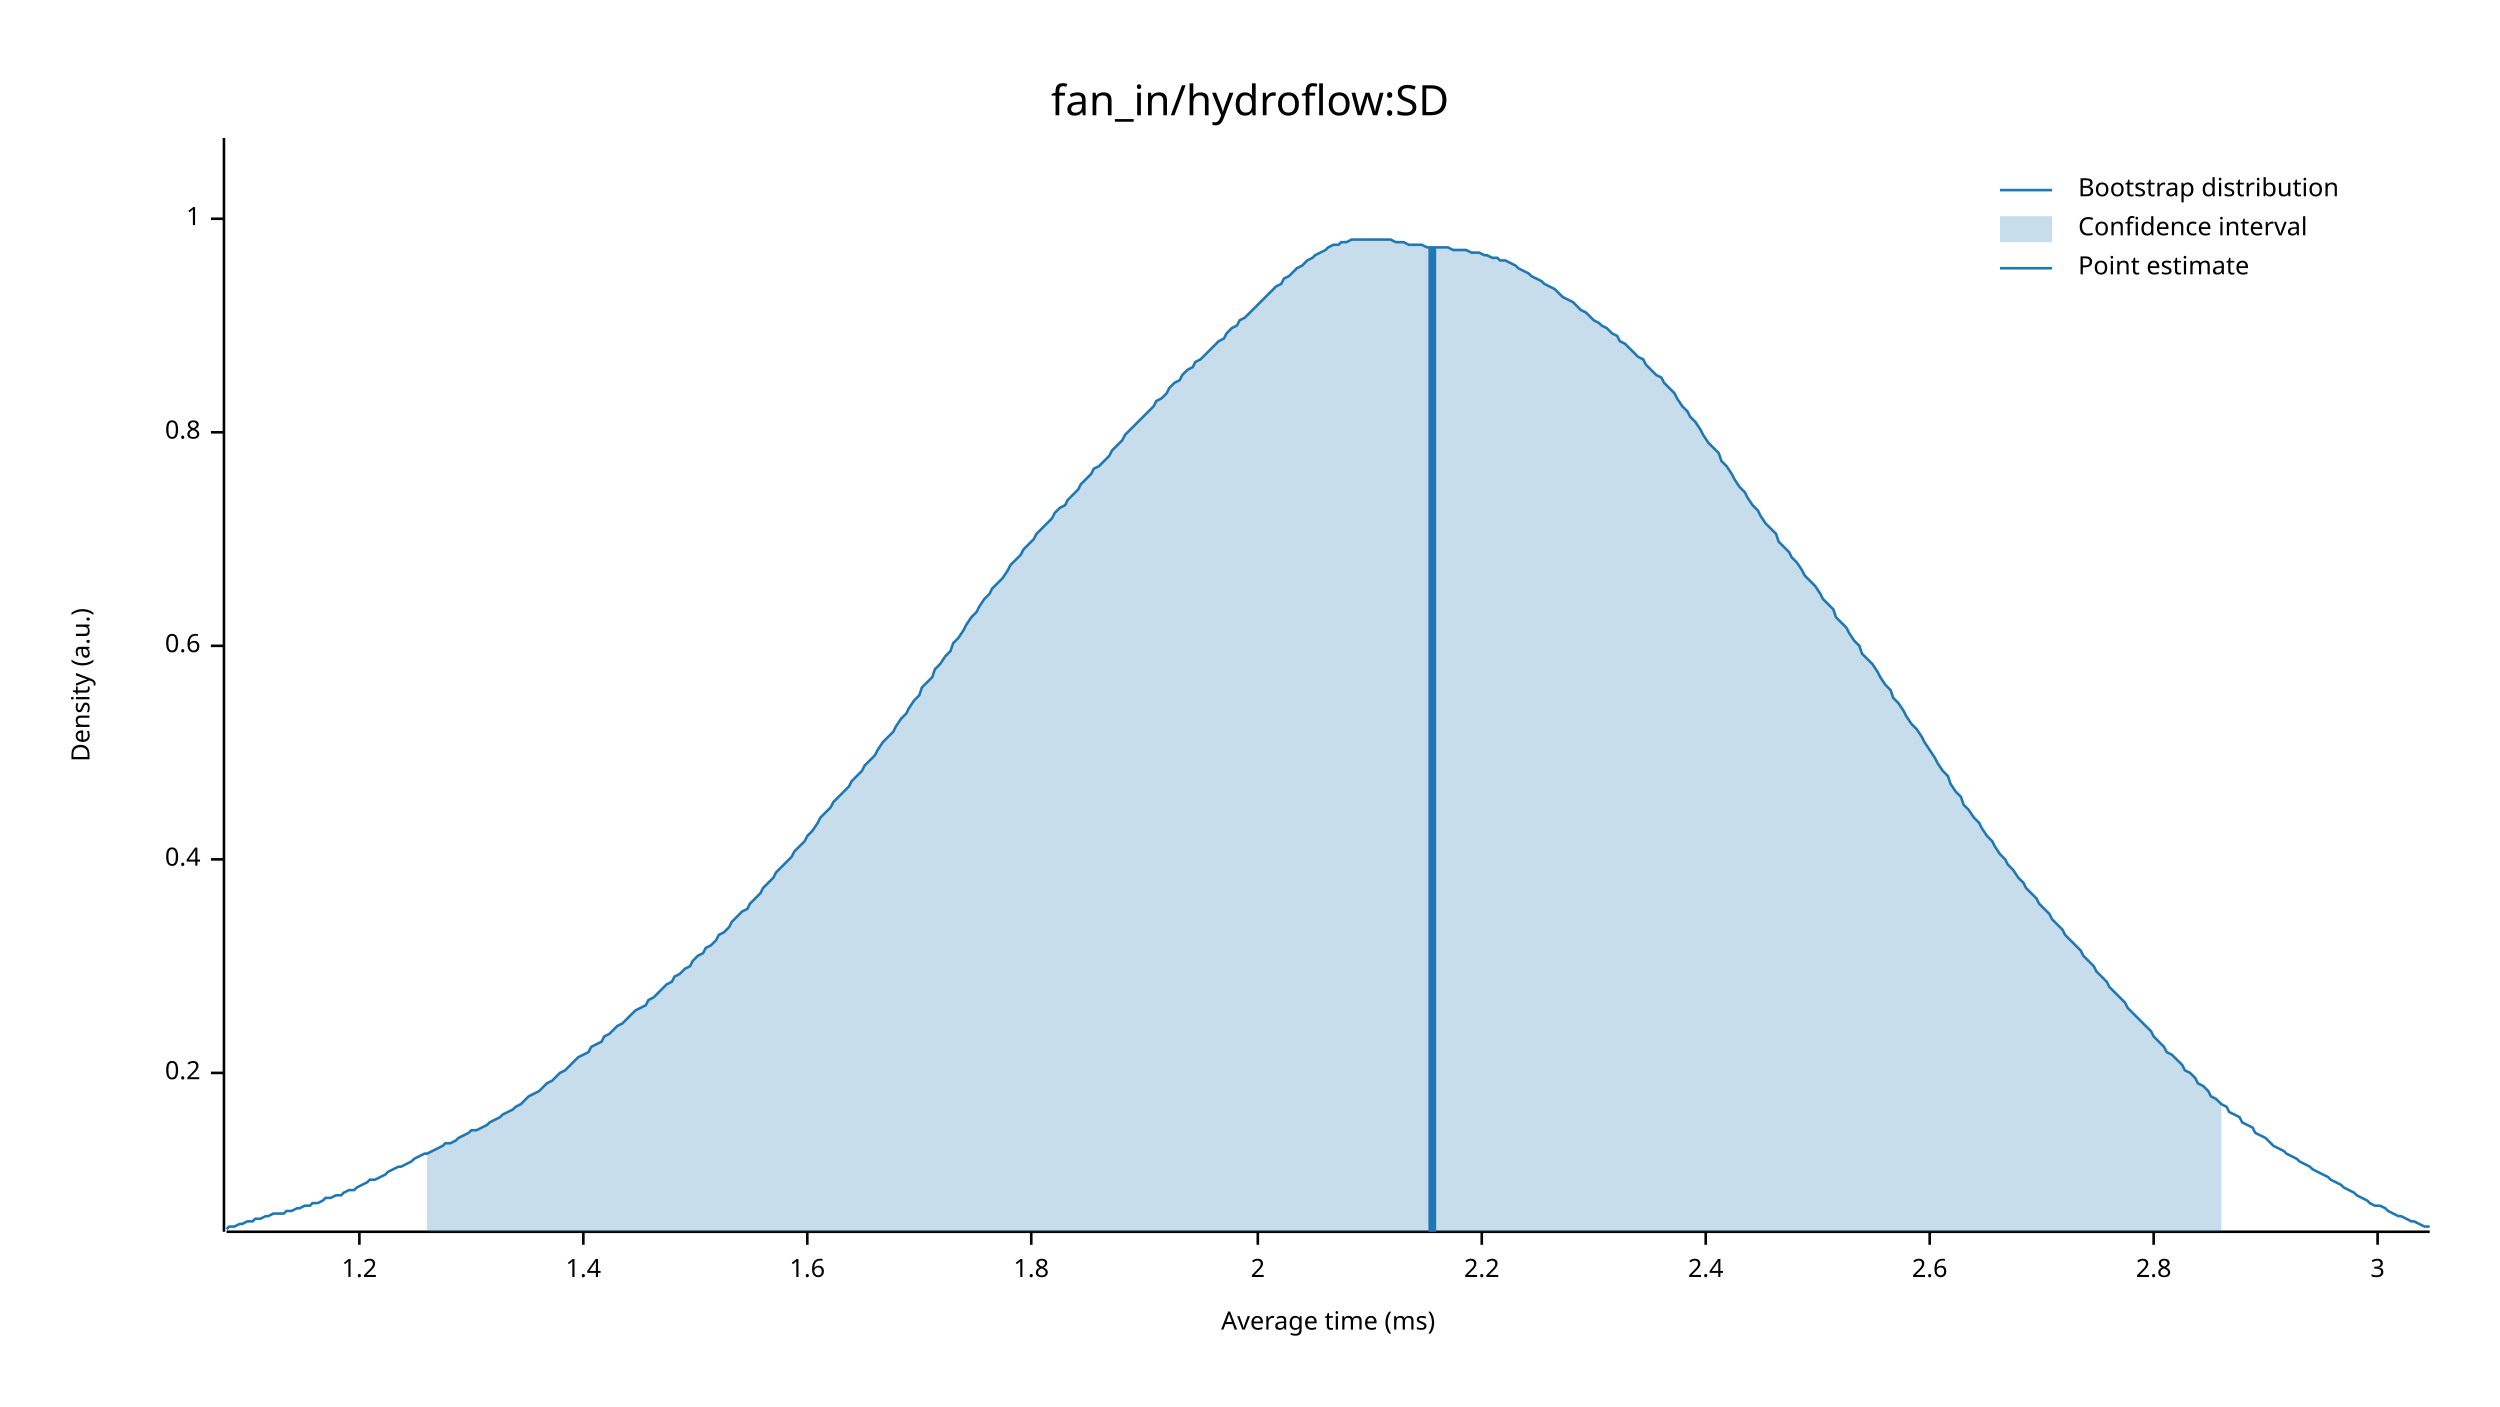
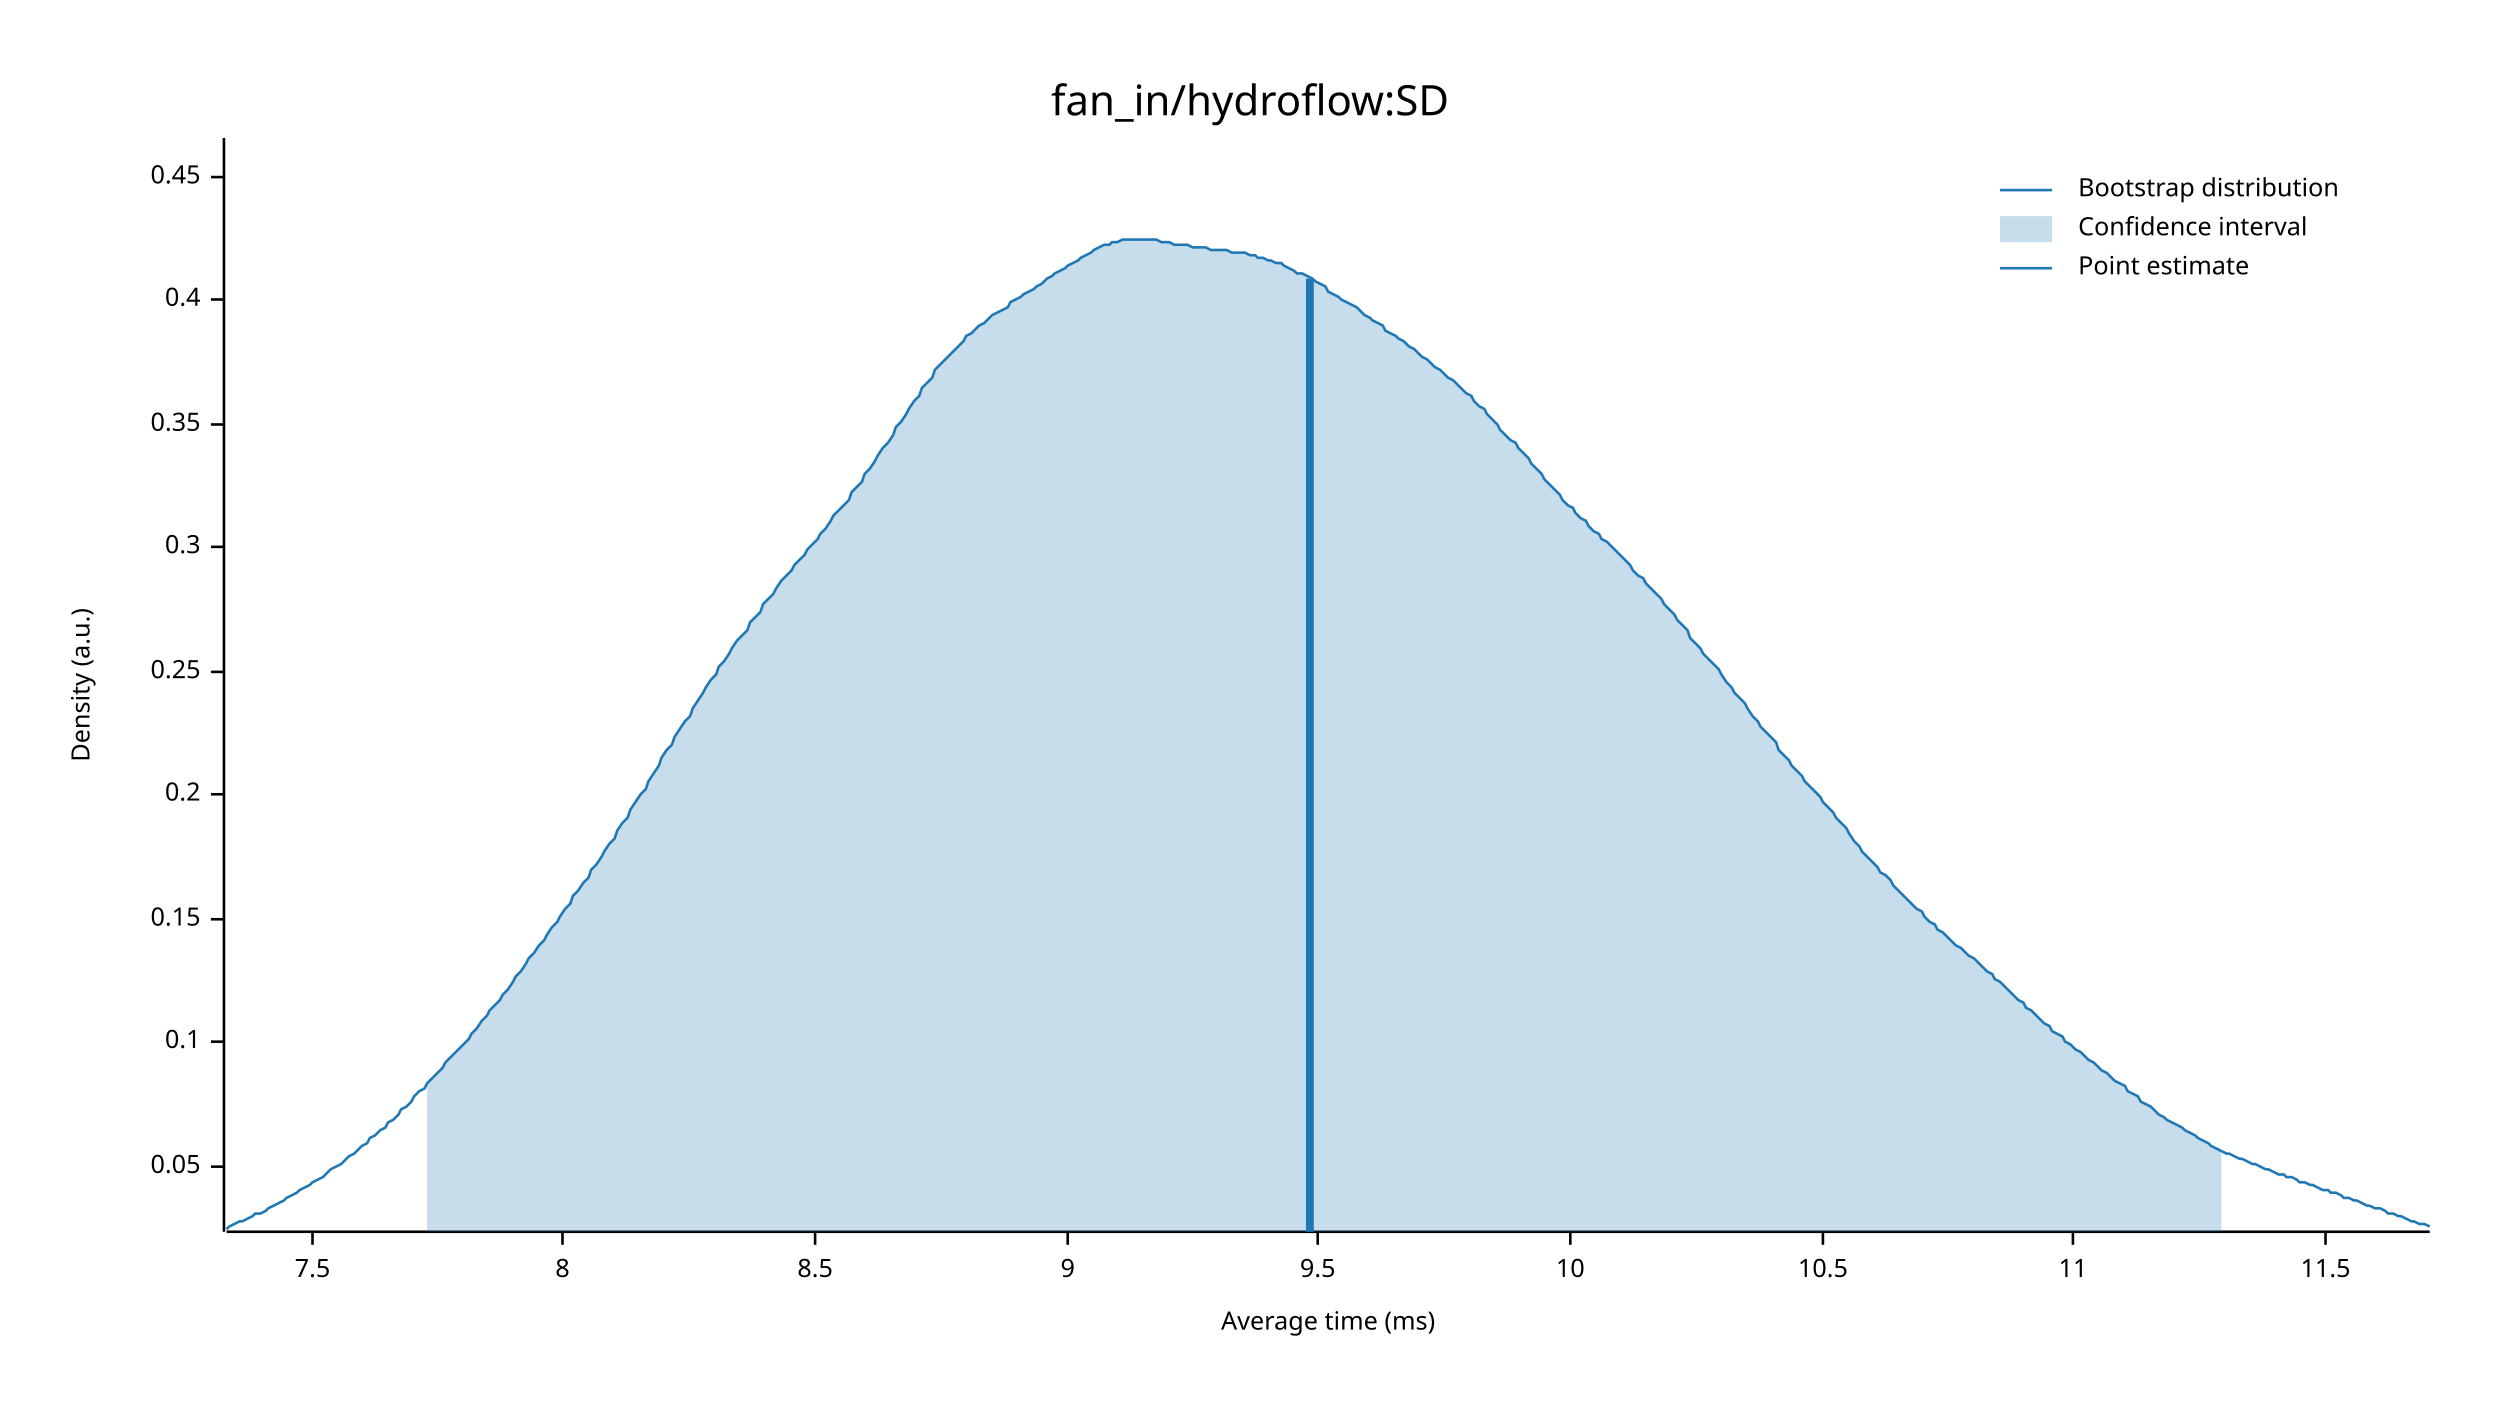
<svg xmlns="http://www.w3.org/2000/svg" width="960" height="540" viewBox="0 0 960 540">
  <text x="480" y="32" dy="0.76em" text-anchor="middle" font-family="sans-serif" font-size="16.129" opacity="1" fill="#000000">
fan_in/hydroflow:SD
</text>
  <text x="27" y="263" dy="0.76em" text-anchor="middle" font-family="sans-serif" font-size="9.677" opacity="1" fill="#000000" transform="rotate(270, 27, 263)">
Density (a.u.)
</text>
  <text x="510" y="513" dy="-0.5ex" text-anchor="middle" font-family="sans-serif" font-size="9.677" opacity="1" fill="#000000">
Average time (ms)
</text>
  <polyline fill="none" opacity="1" stroke="#000000" stroke-width="1" points="86,53 86,473 " />
-   <text x="77" y="412" dy="0.5ex" text-anchor="end" font-family="sans-serif" font-size="9.677" opacity="1" fill="#000000">
+   <text x="77" y="448" dy="0.5ex" text-anchor="end" font-family="sans-serif" font-size="9.677" opacity="1" fill="#000000">
+ 0.05
+ </text>
+   <polyline fill="none" opacity="1" stroke="#000000" stroke-width="1" points="81,448 86,448 " />
+   <text x="77" y="400" dy="0.5ex" text-anchor="end" font-family="sans-serif" font-size="9.677" opacity="1" fill="#000000">
+ 0.1
+ </text>
+   <polyline fill="none" opacity="1" stroke="#000000" stroke-width="1" points="81,400 86,400 " />
+   <text x="77" y="353" dy="0.5ex" text-anchor="end" font-family="sans-serif" font-size="9.677" opacity="1" fill="#000000">
+ 0.15
+ </text>
+   <polyline fill="none" opacity="1" stroke="#000000" stroke-width="1" points="81,353 86,353 " />
+   <text x="77" y="305" dy="0.5ex" text-anchor="end" font-family="sans-serif" font-size="9.677" opacity="1" fill="#000000">
0.2
</text>
-   <polyline fill="none" opacity="1" stroke="#000000" stroke-width="1" points="81,412 86,412 " />
-   <text x="77" y="330" dy="0.5ex" text-anchor="end" font-family="sans-serif" font-size="9.677" opacity="1" fill="#000000">
+   <polyline fill="none" opacity="1" stroke="#000000" stroke-width="1" points="81,305 86,305 " />
+   <text x="77" y="258" dy="0.5ex" text-anchor="end" font-family="sans-serif" font-size="9.677" opacity="1" fill="#000000">
+ 0.25
+ </text>
+   <polyline fill="none" opacity="1" stroke="#000000" stroke-width="1" points="81,258 86,258 " />
+   <text x="77" y="210" dy="0.5ex" text-anchor="end" font-family="sans-serif" font-size="9.677" opacity="1" fill="#000000">
+ 0.3
+ </text>
+   <polyline fill="none" opacity="1" stroke="#000000" stroke-width="1" points="81,210 86,210 " />
+   <text x="77" y="163" dy="0.5ex" text-anchor="end" font-family="sans-serif" font-size="9.677" opacity="1" fill="#000000">
+ 0.35
+ </text>
+   <polyline fill="none" opacity="1" stroke="#000000" stroke-width="1" points="81,163 86,163 " />
+   <text x="77" y="115" dy="0.5ex" text-anchor="end" font-family="sans-serif" font-size="9.677" opacity="1" fill="#000000">
0.4
</text>
-   <polyline fill="none" opacity="1" stroke="#000000" stroke-width="1" points="81,330 86,330 " />
-   <text x="77" y="248" dy="0.5ex" text-anchor="end" font-family="sans-serif" font-size="9.677" opacity="1" fill="#000000">
- 0.6
+   <polyline fill="none" opacity="1" stroke="#000000" stroke-width="1" points="81,115 86,115 " />
+   <text x="77" y="68" dy="0.5ex" text-anchor="end" font-family="sans-serif" font-size="9.677" opacity="1" fill="#000000">
+ 0.45
</text>
-   <polyline fill="none" opacity="1" stroke="#000000" stroke-width="1" points="81,248 86,248 " />
-   <text x="77" y="166" dy="0.5ex" text-anchor="end" font-family="sans-serif" font-size="9.677" opacity="1" fill="#000000">
- 0.8
+   <polyline fill="none" opacity="1" stroke="#000000" stroke-width="1" points="81,68 86,68 " />
+   <polyline fill="none" opacity="1" stroke="#000000" stroke-width="1" points="87,473 933,473 " />
+   <text x="120" y="483" dy="0.76em" text-anchor="middle" font-family="sans-serif" font-size="9.677" opacity="1" fill="#000000">
+ 7.5
</text>
-   <polyline fill="none" opacity="1" stroke="#000000" stroke-width="1" points="81,166 86,166 " />
-   <text x="77" y="84" dy="0.5ex" text-anchor="end" font-family="sans-serif" font-size="9.677" opacity="1" fill="#000000">
- 1
+   <polyline fill="none" opacity="1" stroke="#000000" stroke-width="1" points="120,473 120,478 " />
+   <text x="216" y="483" dy="0.76em" text-anchor="middle" font-family="sans-serif" font-size="9.677" opacity="1" fill="#000000">
+ 8
</text>
-   <polyline fill="none" opacity="1" stroke="#000000" stroke-width="1" points="81,84 86,84 " />
-   <polyline fill="none" opacity="1" stroke="#000000" stroke-width="1" points="87,473 933,473 " />
-   <text x="138" y="483" dy="0.76em" text-anchor="middle" font-family="sans-serif" font-size="9.677" opacity="1" fill="#000000">
- 1.2
+   <polyline fill="none" opacity="1" stroke="#000000" stroke-width="1" points="216,473 216,478 " />
+   <text x="313" y="483" dy="0.76em" text-anchor="middle" font-family="sans-serif" font-size="9.677" opacity="1" fill="#000000">
+ 8.5
</text>
-   <polyline fill="none" opacity="1" stroke="#000000" stroke-width="1" points="138,473 138,478 " />
-   <text x="224" y="483" dy="0.76em" text-anchor="middle" font-family="sans-serif" font-size="9.677" opacity="1" fill="#000000">
- 1.4
+   <polyline fill="none" opacity="1" stroke="#000000" stroke-width="1" points="313,473 313,478 " />
+   <text x="410" y="483" dy="0.76em" text-anchor="middle" font-family="sans-serif" font-size="9.677" opacity="1" fill="#000000">
+ 9
</text>
-   <polyline fill="none" opacity="1" stroke="#000000" stroke-width="1" points="224,473 224,478 " />
-   <text x="310" y="483" dy="0.76em" text-anchor="middle" font-family="sans-serif" font-size="9.677" opacity="1" fill="#000000">
- 1.6
+   <polyline fill="none" opacity="1" stroke="#000000" stroke-width="1" points="410,473 410,478 " />
+   <text x="506" y="483" dy="0.76em" text-anchor="middle" font-family="sans-serif" font-size="9.677" opacity="1" fill="#000000">
+ 9.5
</text>
-   <polyline fill="none" opacity="1" stroke="#000000" stroke-width="1" points="310,473 310,478 " />
-   <text x="396" y="483" dy="0.76em" text-anchor="middle" font-family="sans-serif" font-size="9.677" opacity="1" fill="#000000">
- 1.8
+   <polyline fill="none" opacity="1" stroke="#000000" stroke-width="1" points="506,473 506,478 " />
+   <text x="603" y="483" dy="0.76em" text-anchor="middle" font-family="sans-serif" font-size="9.677" opacity="1" fill="#000000">
+ 10
</text>
-   <polyline fill="none" opacity="1" stroke="#000000" stroke-width="1" points="396,473 396,478 " />
-   <text x="483" y="483" dy="0.76em" text-anchor="middle" font-family="sans-serif" font-size="9.677" opacity="1" fill="#000000">
- 2
+   <polyline fill="none" opacity="1" stroke="#000000" stroke-width="1" points="603,473 603,478 " />
+   <text x="700" y="483" dy="0.76em" text-anchor="middle" font-family="sans-serif" font-size="9.677" opacity="1" fill="#000000">
+ 10.5
</text>
-   <polyline fill="none" opacity="1" stroke="#000000" stroke-width="1" points="483,473 483,478 " />
-   <text x="569" y="483" dy="0.76em" text-anchor="middle" font-family="sans-serif" font-size="9.677" opacity="1" fill="#000000">
- 2.2
+   <polyline fill="none" opacity="1" stroke="#000000" stroke-width="1" points="700,473 700,478 " />
+   <text x="796" y="483" dy="0.76em" text-anchor="middle" font-family="sans-serif" font-size="9.677" opacity="1" fill="#000000">
+ 11
</text>
-   <polyline fill="none" opacity="1" stroke="#000000" stroke-width="1" points="569,473 569,478 " />
-   <text x="655" y="483" dy="0.76em" text-anchor="middle" font-family="sans-serif" font-size="9.677" opacity="1" fill="#000000">
- 2.4
+   <polyline fill="none" opacity="1" stroke="#000000" stroke-width="1" points="796,473 796,478 " />
+   <text x="893" y="483" dy="0.76em" text-anchor="middle" font-family="sans-serif" font-size="9.677" opacity="1" fill="#000000">
+ 11.5
</text>
-   <polyline fill="none" opacity="1" stroke="#000000" stroke-width="1" points="655,473 655,478 " />
-   <text x="741" y="483" dy="0.76em" text-anchor="middle" font-family="sans-serif" font-size="9.677" opacity="1" fill="#000000">
- 2.6
- </text>
-   <polyline fill="none" opacity="1" stroke="#000000" stroke-width="1" points="741,473 741,478 " />
-   <text x="827" y="483" dy="0.76em" text-anchor="middle" font-family="sans-serif" font-size="9.677" opacity="1" fill="#000000">
- 2.8
- </text>
-   <polyline fill="none" opacity="1" stroke="#000000" stroke-width="1" points="827,473 827,478 " />
-   <text x="913" y="483" dy="0.76em" text-anchor="middle" font-family="sans-serif" font-size="9.677" opacity="1" fill="#000000">
- 3
- </text>
-   <polyline fill="none" opacity="1" stroke="#000000" stroke-width="1" points="913,473 913,478 " />
-   <polyline fill="none" opacity="1" stroke="#1F78B4" stroke-width="1" points="87,472 88,471 90,471 92,470 93,470 95,469 97,469 98,468 100,468 102,467 103,467 105,466 107,466 109,466 110,465 112,465 114,464 115,464 117,463 119,463 120,462 122,462 124,461 125,460 127,460 129,459 131,459 132,458 134,457 136,457 137,456 139,455 141,454 142,453 144,453 146,452 148,451 149,450 151,449 153,448 154,448 156,447 158,446 159,445 161,444 163,443 164,443 166,442 168,441 170,440 171,439 173,439 175,438 176,437 178,436 180,435 181,434 183,434 185,433 187,432 188,431 190,430 192,429 193,428 195,427 197,426 198,425 200,424 202,422 203,421 205,420 207,419 209,417 210,416 212,415 214,413 215,412 217,411 219,409 220,408 222,406 224,405 226,404 227,402 229,401 231,400 232,398 234,397 236,395 237,394 239,393 241,391 242,390 244,388 246,387 248,386 249,384 251,383 253,381 254,380 256,378 258,377 259,375 261,374 263,372 265,371 266,369 268,367 270,366 271,364 273,363 275,361 276,359 278,358 280,356 281,354 283,352 285,350 287,349 288,347 290,345 292,343 293,341 295,339 297,337 298,335 300,333 302,331 304,329 305,327 307,325 309,323 310,321 312,319 314,316 315,314 317,312 319,310 320,308 322,306 324,304 326,302 327,300 329,298 331,296 332,294 334,292 336,290 337,288 339,285 341,283 343,281 344,279 346,276 348,274 349,272 351,269 353,267 354,264 356,262 358,260 359,257 361,255 363,252 365,250 366,247 368,245 370,242 371,240 373,237 375,235 376,233 378,230 380,228 381,226 383,224 385,222 387,219 388,217 390,215 392,213 393,211 395,209 397,207 398,205 400,203 402,201 404,199 405,197 407,195 409,194 410,192 412,190 414,188 415,186 417,184 419,182 420,180 422,179 424,177 426,175 427,173 429,171 431,169 432,167 434,165 436,163 437,162 439,160 441,158 443,156 444,154 446,153 448,151 449,149 451,147 453,146 454,144 456,142 458,141 459,139 461,138 463,136 465,134 466,133 468,131 470,130 471,128 473,126 475,125 476,123 478,122 480,120 482,118 483,117 485,115 487,113 488,112 490,110 492,109 493,107 495,106 497,104 498,103 500,102 502,100 504,99 505,98 507,97 509,96 510,95 512,94 514,94 515,93 517,93 519,92 521,92 522,92 524,92 526,92 527,92 529,92 531,92 532,92 534,92 536,93 537,93 539,93 541,94 543,94 544,94 546,94 548,95 549,95 551,95 553,95 554,95 556,95 558,96 560,96 561,96 563,96 565,97 566,97 568,97 570,98 571,98 573,99 575,99 576,100 578,100 580,101 582,102 583,103 585,104 587,105 588,106 590,107 592,108 593,109 595,110 597,111 599,113 600,114 602,115 604,116 605,117 607,119 609,120 610,121 612,123 614,124 615,125 617,126 619,128 621,129 622,131 624,132 626,134 627,135 629,137 631,138 632,140 634,142 636,144 638,145 639,147 641,149 643,151 644,153 646,156 648,158 649,160 651,162 653,165 654,167 656,170 658,172 660,174 661,177 663,179 665,182 666,184 668,187 670,189 671,191 673,194 675,196 676,198 678,201 680,203 682,205 683,208 685,210 687,212 688,214 690,216 692,219 693,221 695,223 697,225 699,228 700,230 702,232 704,234 705,237 707,239 709,241 710,243 712,246 714,248 715,251 717,253 719,255 721,258 722,260 724,263 726,265 727,268 729,270 731,273 732,275 734,278 736,280 738,283 739,285 741,288 743,291 744,293 746,296 748,298 749,301 751,304 753,306 754,309 756,311 758,314 760,316 761,318 763,321 765,323 766,325 768,328 770,330 771,332 773,334 775,337 777,339 778,341 780,343 782,345 783,347 785,349 787,351 788,353 790,355 792,357 793,359 795,361 797,363 799,365 800,367 802,369 804,371 805,373 807,375 809,377 810,379 812,381 814,383 816,385 817,387 819,389 821,391 822,392 824,394 826,396 827,398 829,400 831,402 832,404 834,405 836,407 838,409 839,411 841,412 843,414 844,416 846,417 848,419 849,421 851,422 853,424 855,425 856,427 858,428 860,429 861,431 863,432 865,433 866,435 868,436 870,437 871,438 873,440 875,441 877,442 878,443 880,444 882,445 883,446 885,447 887,448 888,449 890,450 892,451 894,452 895,453 897,454 899,455 900,456 902,457 904,458 905,459 907,460 909,461 910,462 912,463 914,463 916,464 917,465 919,466 921,467 922,467 924,468 926,469 927,469 929,470 931,471 933,471 " />
-   <polygon opacity="0.25" fill="#1F78B4" points="164,443 166,442 168,441 170,440 171,439 173,439 175,438 176,437 178,436 180,435 181,434 183,434 185,433 187,432 188,431 190,430 192,429 193,428 195,427 197,426 198,425 200,424 202,422 203,421 205,420 207,419 209,417 210,416 212,415 214,413 215,412 217,411 219,409 220,408 222,406 224,405 226,404 227,402 229,401 231,400 232,398 234,397 236,395 237,394 239,393 241,391 242,390 244,388 246,387 248,386 249,384 251,383 253,381 254,380 256,378 258,377 259,375 261,374 263,372 265,371 266,369 268,367 270,366 271,364 273,363 275,361 276,359 278,358 280,356 281,354 283,352 285,350 287,349 288,347 290,345 292,343 293,341 295,339 297,337 298,335 300,333 302,331 304,329 305,327 307,325 309,323 310,321 312,319 314,316 315,314 317,312 319,310 320,308 322,306 324,304 326,302 327,300 329,298 331,296 332,294 334,292 336,290 337,288 339,285 341,283 343,281 344,279 346,276 348,274 349,272 351,269 353,267 354,264 356,262 358,260 359,257 361,255 363,252 365,250 366,247 368,245 370,242 371,240 373,237 375,235 376,233 378,230 380,228 381,226 383,224 385,222 387,219 388,217 390,215 392,213 393,211 395,209 397,207 398,205 400,203 402,201 404,199 405,197 407,195 409,194 410,192 412,190 414,188 415,186 417,184 419,182 420,180 422,179 424,177 426,175 427,173 429,171 431,169 432,167 434,165 436,163 437,162 439,160 441,158 443,156 444,154 446,153 448,151 449,149 451,147 453,146 454,144 456,142 458,141 459,139 461,138 463,136 465,134 466,133 468,131 470,130 471,128 473,126 475,125 476,123 478,122 480,120 482,118 483,117 485,115 487,113 488,112 490,110 492,109 493,107 495,106 497,104 498,103 500,102 502,100 504,99 505,98 507,97 509,96 510,95 512,94 514,94 515,93 517,93 519,92 521,92 522,92 524,92 526,92 527,92 529,92 531,92 532,92 534,92 536,93 537,93 539,93 541,94 543,94 544,94 546,94 548,95 549,95 551,95 553,95 554,95 556,95 558,96 560,96 561,96 563,96 565,97 566,97 568,97 570,98 571,98 573,99 575,99 576,100 578,100 580,101 582,102 583,103 585,104 587,105 588,106 590,107 592,108 593,109 595,110 597,111 599,113 600,114 602,115 604,116 605,117 607,119 609,120 610,121 612,123 614,124 615,125 617,126 619,128 621,129 622,131 624,132 626,134 627,135 629,137 631,138 632,140 634,142 636,144 638,145 639,147 641,149 643,151 644,153 646,156 648,158 649,160 651,162 653,165 654,167 656,170 658,172 660,174 661,177 663,179 665,182 666,184 668,187 670,189 671,191 673,194 675,196 676,198 678,201 680,203 682,205 683,208 685,210 687,212 688,214 690,216 692,219 693,221 695,223 697,225 699,228 700,230 702,232 704,234 705,237 707,239 709,241 710,243 712,246 714,248 715,251 717,253 719,255 721,258 722,260 724,263 726,265 727,268 729,270 731,273 732,275 734,278 736,280 738,283 739,285 741,288 743,291 744,293 746,296 748,298 749,301 751,304 753,306 754,309 756,311 758,314 760,316 761,318 763,321 765,323 766,325 768,328 770,330 771,332 773,334 775,337 777,339 778,341 780,343 782,345 783,347 785,349 787,351 788,353 790,355 792,357 793,359 795,361 797,363 799,365 800,367 802,369 804,371 805,373 807,375 809,377 810,379 812,381 814,383 816,385 817,387 819,389 821,391 822,392 824,394 826,396 827,398 829,400 831,402 832,404 834,405 836,407 838,409 839,411 841,412 843,414 844,416 846,417 848,419 849,421 851,422 853,424 853,473 164,473 " />
-   <polyline fill="none" opacity="1" stroke="#1F78B4" stroke-width="3" points="550,473 550,95 " />
+   <polyline fill="none" opacity="1" stroke="#000000" stroke-width="1" points="893,473 893,478 " />
+   <polyline fill="none" opacity="1" stroke="#1F78B4" stroke-width="1" points="87,472 88,471 90,470 92,469 93,469 95,468 97,467 98,466 100,466 102,465 103,464 105,463 107,462 109,461 110,460 112,459 114,458 115,457 117,456 119,455 120,454 122,453 124,452 125,451 127,449 129,448 131,447 132,446 134,444 136,443 137,442 139,440 141,439 142,437 144,436 146,434 148,433 149,431 151,430 153,428 154,426 156,425 158,423 159,421 161,419 163,418 164,416 166,414 168,412 170,410 171,408 173,406 175,404 176,403 178,401 180,399 181,397 183,395 185,392 187,390 188,388 190,386 192,384 193,382 195,380 197,377 198,375 200,373 202,370 203,368 205,366 207,363 209,361 210,359 212,356 214,354 215,352 217,349 219,347 220,344 222,342 224,339 226,337 227,334 229,332 231,329 232,327 234,324 236,322 237,319 239,316 241,314 242,311 244,308 246,305 248,303 249,300 251,297 253,294 254,291 256,288 258,286 259,283 261,280 263,277 265,275 266,272 268,269 270,266 271,264 273,261 275,259 276,256 278,254 280,251 281,249 283,246 285,244 287,242 288,239 290,237 292,235 293,232 295,230 297,228 298,226 300,223 302,221 304,219 305,217 307,215 309,213 310,211 312,209 314,207 315,205 317,203 319,200 320,198 322,196 324,194 326,192 327,189 329,187 331,185 332,182 334,180 336,177 337,175 339,172 341,170 343,167 344,164 346,162 348,159 349,157 351,154 353,152 354,149 356,147 358,145 359,142 361,140 363,138 365,136 366,135 368,133 370,131 371,129 373,128 375,126 376,125 378,124 380,122 381,121 383,120 385,119 387,118 388,116 390,115 392,114 393,113 395,112 397,111 398,110 400,109 402,107 404,106 405,105 407,104 409,103 410,102 412,101 414,100 415,99 417,98 419,97 420,96 422,95 424,94 426,94 427,93 429,93 431,92 432,92 434,92 436,92 437,92 439,92 441,92 443,92 444,92 446,93 448,93 449,93 451,94 453,94 454,94 456,94 458,95 459,95 461,95 463,95 465,96 466,96 468,96 470,96 471,96 473,97 475,97 476,97 478,97 480,98 482,98 483,99 485,99 487,100 488,100 490,101 492,101 493,102 495,103 497,104 498,105 500,105 502,106 504,107 505,108 507,109 509,110 510,112 512,113 514,114 515,115 517,116 519,117 521,118 522,119 524,121 526,122 527,123 529,124 531,125 532,127 534,128 536,129 537,130 539,131 541,133 543,134 544,135 546,137 548,138 549,139 551,141 553,142 554,143 556,145 558,146 560,148 561,149 563,151 565,152 566,154 568,156 570,157 571,159 573,161 575,163 576,165 578,167 580,169 582,170 583,172 585,174 587,176 588,178 590,180 592,182 593,184 595,186 597,188 599,190 600,192 602,194 604,195 605,197 607,199 609,200 610,202 612,204 614,205 615,207 617,208 619,210 621,212 622,213 624,215 626,217 627,219 629,221 631,222 632,224 634,226 636,228 638,230 639,232 641,234 643,236 644,238 646,240 648,242 649,245 651,247 653,249 654,251 656,253 658,255 660,257 661,259 663,262 665,264 666,266 668,268 670,270 671,272 673,275 675,277 676,279 678,281 680,283 682,285 683,288 685,290 687,292 688,294 690,296 692,298 693,300 695,302 697,304 699,306 700,308 702,310 704,312 705,314 707,316 709,318 710,320 712,323 714,325 715,327 717,329 719,331 721,333 722,335 724,336 726,338 727,340 729,342 731,344 732,345 734,347 736,349 738,350 739,352 741,354 743,355 744,357 746,358 748,360 749,361 751,363 753,364 754,365 756,367 758,368 760,370 761,371 763,373 765,374 766,376 768,377 770,379 771,380 773,382 775,384 777,385 778,387 780,388 782,390 783,391 785,393 787,394 788,396 790,397 792,398 793,400 795,401 797,403 799,404 800,405 802,407 804,408 805,409 807,411 809,412 810,413 812,415 814,416 816,417 817,419 819,420 821,421 822,423 824,424 826,425 827,426 829,428 831,429 832,430 834,431 836,432 838,433 839,434 841,435 843,436 844,437 846,438 848,439 849,440 851,441 853,442 855,443 856,443 858,444 860,445 861,445 863,446 865,447 866,447 868,448 870,449 871,449 873,450 875,451 877,451 878,452 880,452 882,453 883,454 885,454 887,455 888,455 890,456 892,457 894,457 895,458 897,458 899,459 900,460 902,460 904,461 905,461 907,462 909,463 910,463 912,464 914,464 916,465 917,466 919,466 921,467 922,467 924,468 926,469 927,469 929,470 931,470 933,471 " />
+   <polygon opacity="0.25" fill="#1F78B4" points="164,416 166,414 168,412 170,410 171,408 173,406 175,404 176,403 178,401 180,399 181,397 183,395 185,392 187,390 188,388 190,386 192,384 193,382 195,380 197,377 198,375 200,373 202,370 203,368 205,366 207,363 209,361 210,359 212,356 214,354 215,352 217,349 219,347 220,344 222,342 224,339 226,337 227,334 229,332 231,329 232,327 234,324 236,322 237,319 239,316 241,314 242,311 244,308 246,305 248,303 249,300 251,297 253,294 254,291 256,288 258,286 259,283 261,280 263,277 265,275 266,272 268,269 270,266 271,264 273,261 275,259 276,256 278,254 280,251 281,249 283,246 285,244 287,242 288,239 290,237 292,235 293,232 295,230 297,228 298,226 300,223 302,221 304,219 305,217 307,215 309,213 310,211 312,209 314,207 315,205 317,203 319,200 320,198 322,196 324,194 326,192 327,189 329,187 331,185 332,182 334,180 336,177 337,175 339,172 341,170 343,167 344,164 346,162 348,159 349,157 351,154 353,152 354,149 356,147 358,145 359,142 361,140 363,138 365,136 366,135 368,133 370,131 371,129 373,128 375,126 376,125 378,124 380,122 381,121 383,120 385,119 387,118 388,116 390,115 392,114 393,113 395,112 397,111 398,110 400,109 402,107 404,106 405,105 407,104 409,103 410,102 412,101 414,100 415,99 417,98 419,97 420,96 422,95 424,94 426,94 427,93 429,93 431,92 432,92 434,92 436,92 437,92 439,92 441,92 443,92 444,92 446,93 448,93 449,93 451,94 453,94 454,94 456,94 458,95 459,95 461,95 463,95 465,96 466,96 468,96 470,96 471,96 473,97 475,97 476,97 478,97 480,98 482,98 483,99 485,99 487,100 488,100 490,101 492,101 493,102 495,103 497,104 498,105 500,105 502,106 504,107 505,108 507,109 509,110 510,112 512,113 514,114 515,115 517,116 519,117 521,118 522,119 524,121 526,122 527,123 529,124 531,125 532,127 534,128 536,129 537,130 539,131 541,133 543,134 544,135 546,137 548,138 549,139 551,141 553,142 554,143 556,145 558,146 560,148 561,149 563,151 565,152 566,154 568,156 570,157 571,159 573,161 575,163 576,165 578,167 580,169 582,170 583,172 585,174 587,176 588,178 590,180 592,182 593,184 595,186 597,188 599,190 600,192 602,194 604,195 605,197 607,199 609,200 610,202 612,204 614,205 615,207 617,208 619,210 621,212 622,213 624,215 626,217 627,219 629,221 631,222 632,224 634,226 636,228 638,230 639,232 641,234 643,236 644,238 646,240 648,242 649,245 651,247 653,249 654,251 656,253 658,255 660,257 661,259 663,262 665,264 666,266 668,268 670,270 671,272 673,275 675,277 676,279 678,281 680,283 682,285 683,288 685,290 687,292 688,294 690,296 692,298 693,300 695,302 697,304 699,306 700,308 702,310 704,312 705,314 707,316 709,318 710,320 712,323 714,325 715,327 717,329 719,331 721,333 722,335 724,336 726,338 727,340 729,342 731,344 732,345 734,347 736,349 738,350 739,352 741,354 743,355 744,357 746,358 748,360 749,361 751,363 753,364 754,365 756,367 758,368 760,370 761,371 763,373 765,374 766,376 768,377 770,379 771,380 773,382 775,384 777,385 778,387 780,388 782,390 783,391 785,393 787,394 788,396 790,397 792,398 793,400 795,401 797,403 799,404 800,405 802,407 804,408 805,409 807,411 809,412 810,413 812,415 814,416 816,417 817,419 819,420 821,421 822,423 824,424 826,425 827,426 829,428 831,429 832,430 834,431 836,432 838,433 839,434 841,435 843,436 844,437 846,438 848,439 849,440 851,441 853,442 853,473 164,473 " />
+   <polyline fill="none" opacity="1" stroke="#1F78B4" stroke-width="3" points="503,473 503,107 " />
  <text x="798" y="68" dy="0.76em" text-anchor="start" font-family="sans-serif" font-size="9.677" opacity="1" fill="#000000">
Bootstrap distribution
</text>
  <text x="798" y="83" dy="0.76em" text-anchor="start" font-family="sans-serif" font-size="9.677" opacity="1" fill="#000000">
Confidence interval
</text>
  <text x="798" y="98" dy="0.76em" text-anchor="start" font-family="sans-serif" font-size="9.677" opacity="1" fill="#000000">
Point estimate
</text>
  <polyline fill="none" opacity="1" stroke="#1F78B4" stroke-width="1" points="768,73 788,73 " />
  <rect x="768" y="83" width="20" height="10" opacity="0.25" fill="#1F78B4" stroke="none" />
  <polyline fill="none" opacity="1" stroke="#1F78B4" stroke-width="1" points="768,103 788,103 " />
</svg>
